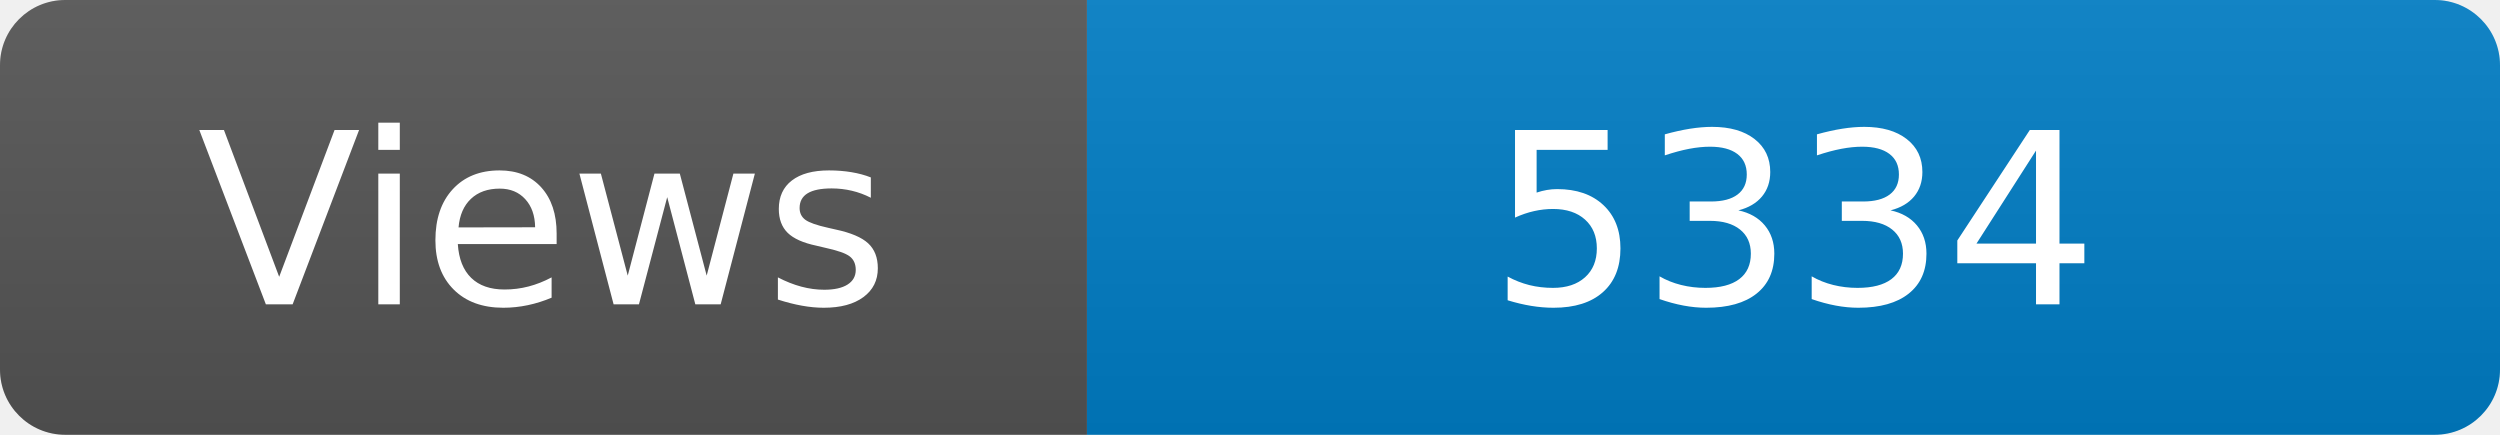
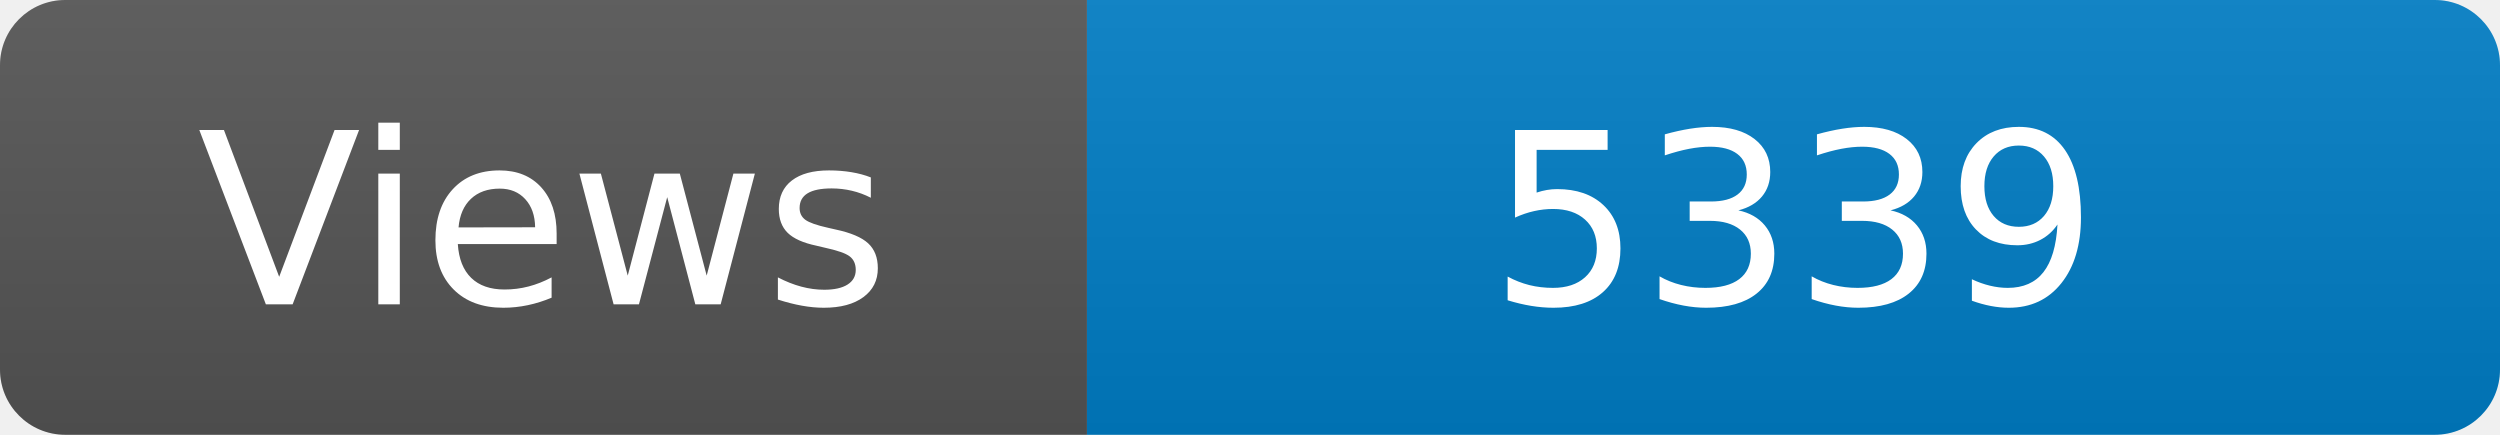
<svg xmlns="http://www.w3.org/2000/svg" width="115" height="20" role="img" aria-label="Maintained?: yes">
  <linearGradient id="s" x2="0" y2="100%">
    <stop offset="0" stop-color="#bbb" stop-opacity=".1" />
    <stop offset="1" stop-opacity=".1" />
  </linearGradient>
  <clipPath id="r">
    <rect width="115" height="20" rx="3" fill="#fff" />
  </clipPath>
  <g clip-path="url(#r)">
    <rect width="50" height="20" fill="#555" />
    <rect x="50" width="160" height="20" fill="#007ec6" />
    <rect width="115" height="20" fill="url(#s)" />
  </g>
  <g fill="#fff" text-anchor="middle" font-family="Verdana,Geneva,DejaVu Sans,sans-serif" font-size="110">
    <text x="250" y="140" transform="scale(.1)" fill="#fff">Views</text>
-     <text x="825" y="140" transform="scale(.1)" fill="#fff">5334</text>
+     <text x="825" y="140" transform="scale(.1)" fill="#fff">5339</text>
  </g>
</svg>
